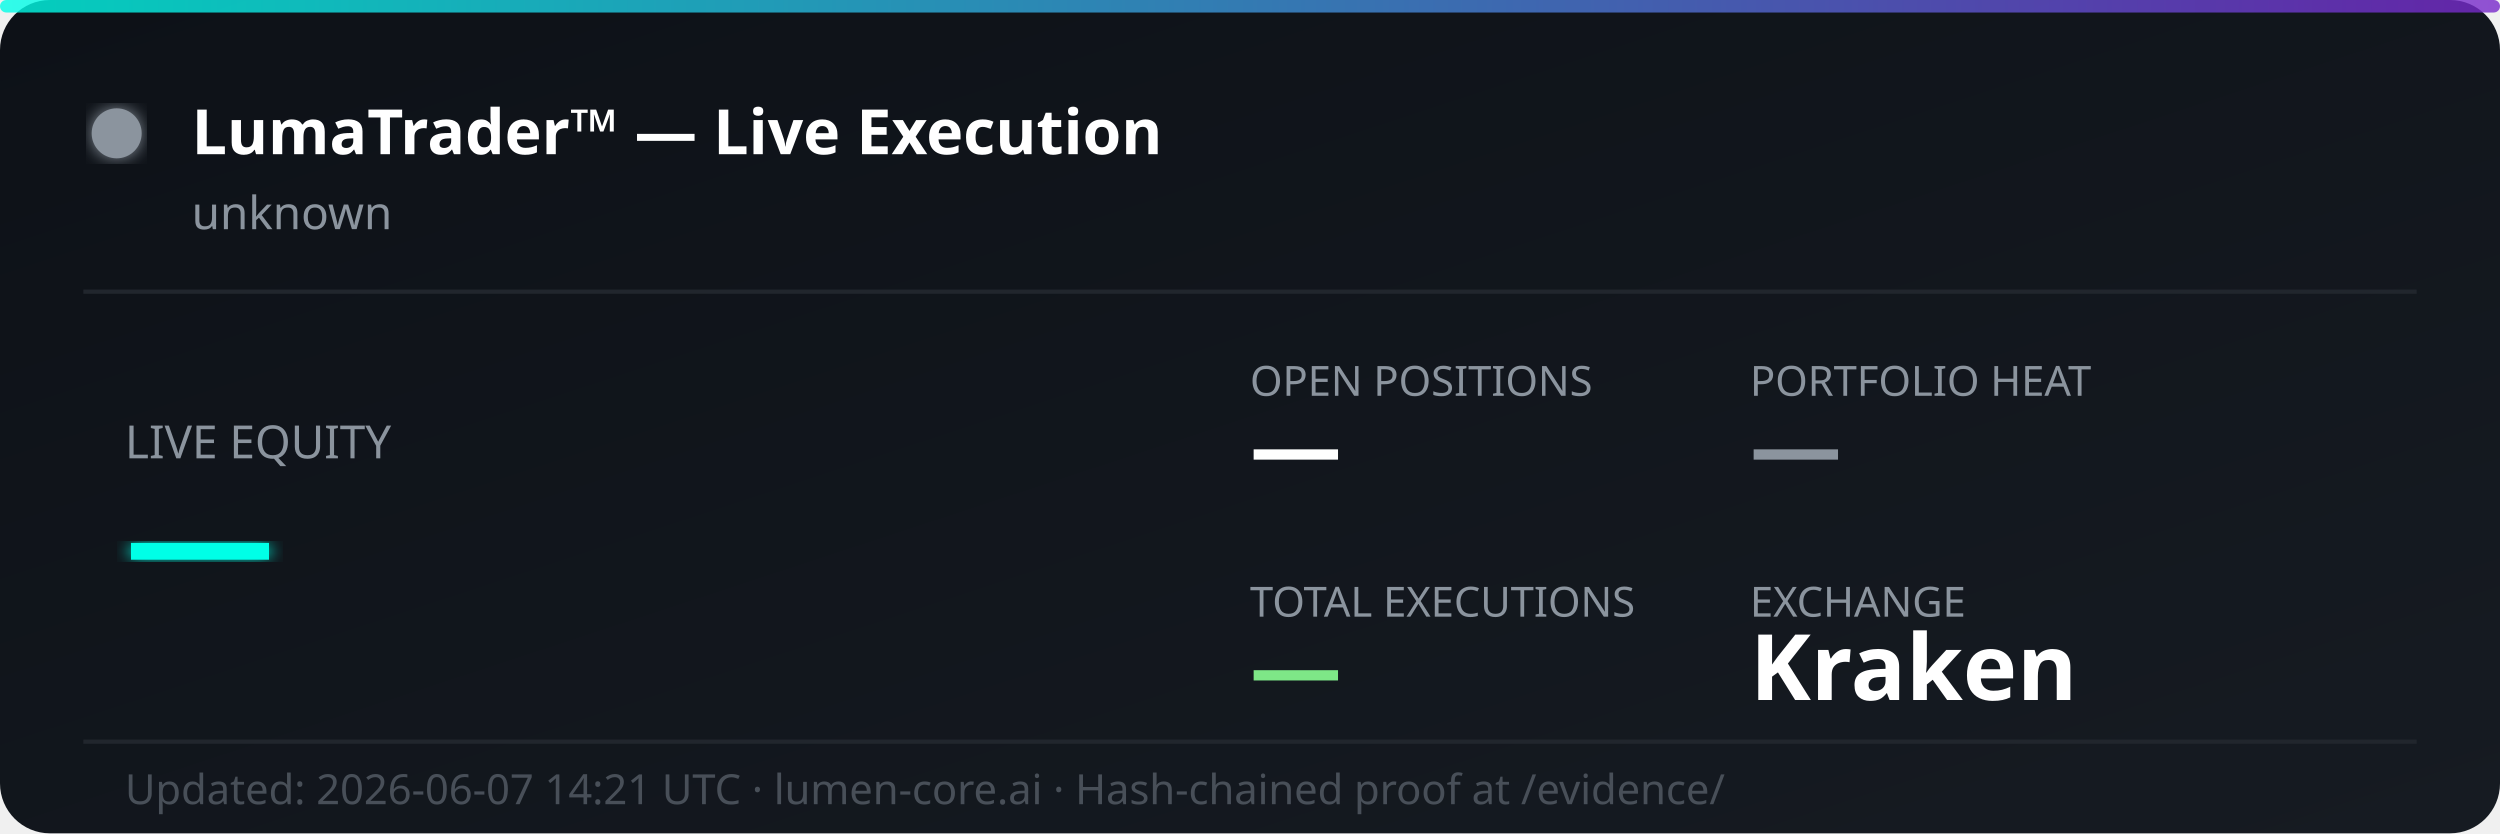
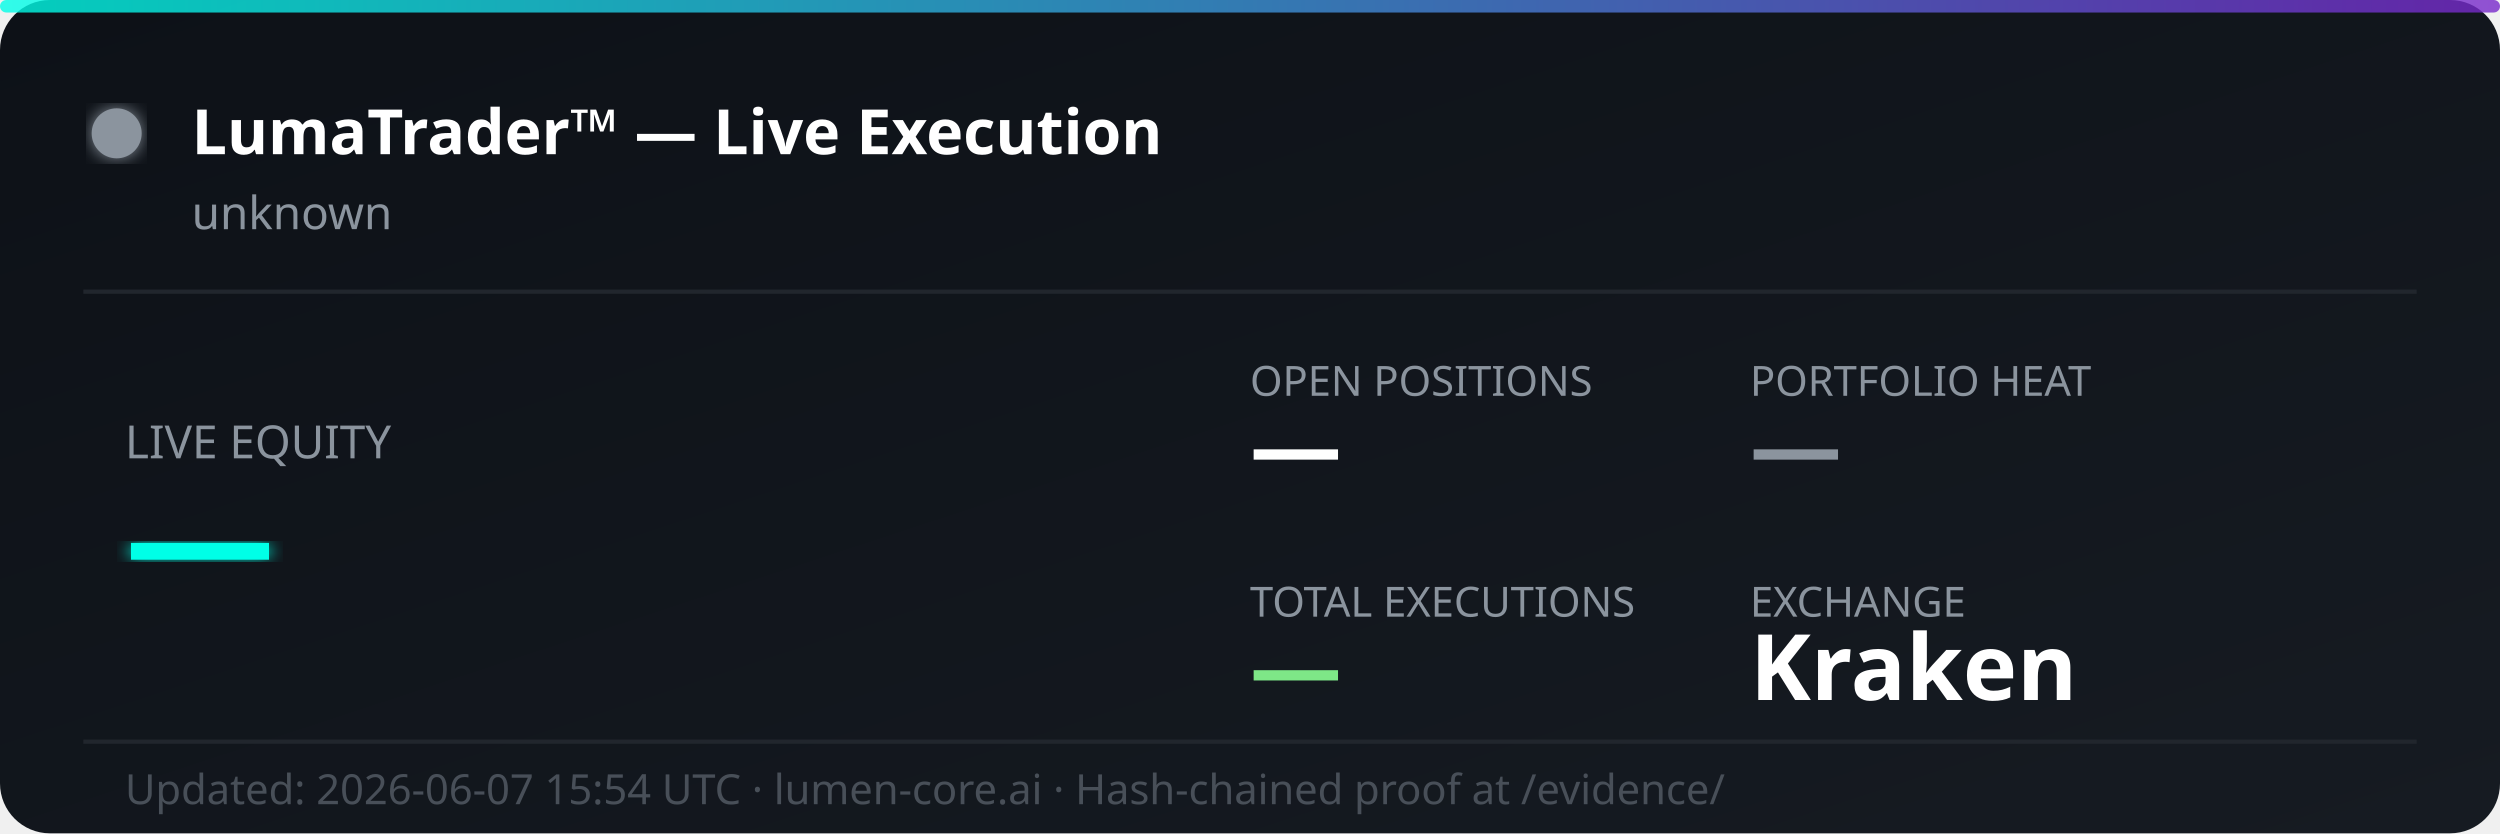
<svg xmlns="http://www.w3.org/2000/svg" width="600" height="200" viewBox="0 0 600 200" fill="none">
  <defs>
    <linearGradient id="bg" x1="0%" y1="0%" x2="100%" y2="100%">
      <stop offset="0%" style="stop-color:#0d1117;stop-opacity:1" />
      <stop offset="100%" style="stop-color:#161b22;stop-opacity:1" />
    </linearGradient>
    <linearGradient id="accent" x1="0%" y1="0%" x2="100%" y2="0%">
      <stop offset="0%" style="stop-color:#00ffe7;stop-opacity:0.8" />
      <stop offset="100%" style="stop-color:#7928ca;stop-opacity:0.8" />
    </linearGradient>
    <filter id="glow">
      <feGaussianBlur stdDeviation="2" result="coloredBlur" />
      <feMerge>
        <feMergeNode in="coloredBlur" />
        <feMergeNode in="SourceGraphic" />
      </feMerge>
    </filter>
  </defs>
  <rect width="600" height="200" rx="12" fill="url(#bg)" />
  <rect width="600" height="3" rx="1.5" fill="url(#accent)" />
  <circle cx="28" cy="32" r="6" fill="#8b949e" filter="url(#glow)">
    <animate attributeName="opacity" values="1;0.3;1" dur="2s" repeatCount="indefinite" />
  </circle>
  <text x="46" y="37" font-family="'Segoe UI', system-ui, sans-serif" font-size="15" font-weight="700" fill="#ffffff">LumaTrader™ — Live Execution</text>
  <text x="46" y="55" font-family="'Segoe UI', system-ui, sans-serif" font-size="11" fill="#8b949e">unknown</text>
  <line x1="20" y1="70" x2="580" y2="70" stroke="#21262d" stroke-width="1" />
  <text x="30" y="110" font-family="'Segoe UI', system-ui, sans-serif" font-size="11" fill="#8b949e">LIVE EQUITY</text>
  <text x="30" y="142" font-family="'Segoe UI', system-ui, sans-serif" font-size="36" font-weight="800" fill="#00ffe7" filter="url(#glow)">—</text>
  <text x="300" y="95" font-family="'Segoe UI', system-ui, sans-serif" font-size="10" fill="#8b949e">OPEN POSITIONS</text>
  <text x="300" y="115" font-family="'Segoe UI', system-ui, sans-serif" font-size="22" font-weight="700" fill="#ffffff">—</text>
  <text x="420" y="95" font-family="'Segoe UI', system-ui, sans-serif" font-size="10" fill="#8b949e">PORTFOLIO HEAT</text>
  <text x="420" y="115" font-family="'Segoe UI', system-ui, sans-serif" font-size="22" font-weight="700" fill="#8b949e">—</text>
  <text x="300" y="148" font-family="'Segoe UI', system-ui, sans-serif" font-size="10" fill="#8b949e">TOTAL EXECUTIONS</text>
  <text x="300" y="168" font-family="'Segoe UI', system-ui, sans-serif" font-size="22" font-weight="700" fill="#7ee787">—</text>
  <text x="420" y="148" font-family="'Segoe UI', system-ui, sans-serif" font-size="10" fill="#8b949e">EXCHANGE</text>
  <text x="420" y="168" font-family="'Segoe UI', system-ui, sans-serif" font-size="22" font-weight="700" fill="#ffffff">Kraken</text>
  <line x1="20" y1="178" x2="580" y2="178" stroke="#21262d" stroke-width="1" />
-   <text x="30" y="193" font-family="'Segoe UI', system-ui, sans-serif" font-size="10" fill="#484f58">Updated: 2026-06-07 14:21 UTC · lumen-core.ai · Hash-chained proof at /evidence/</text>
+   <text x="30" y="193" font-family="'Segoe UI', system-ui, sans-serif" font-size="10" fill="#484f58">Updated: 2026-06-07 15:54 UTC · lumen-core.ai · Hash-chained proof at /evidence/</text>
</svg>
